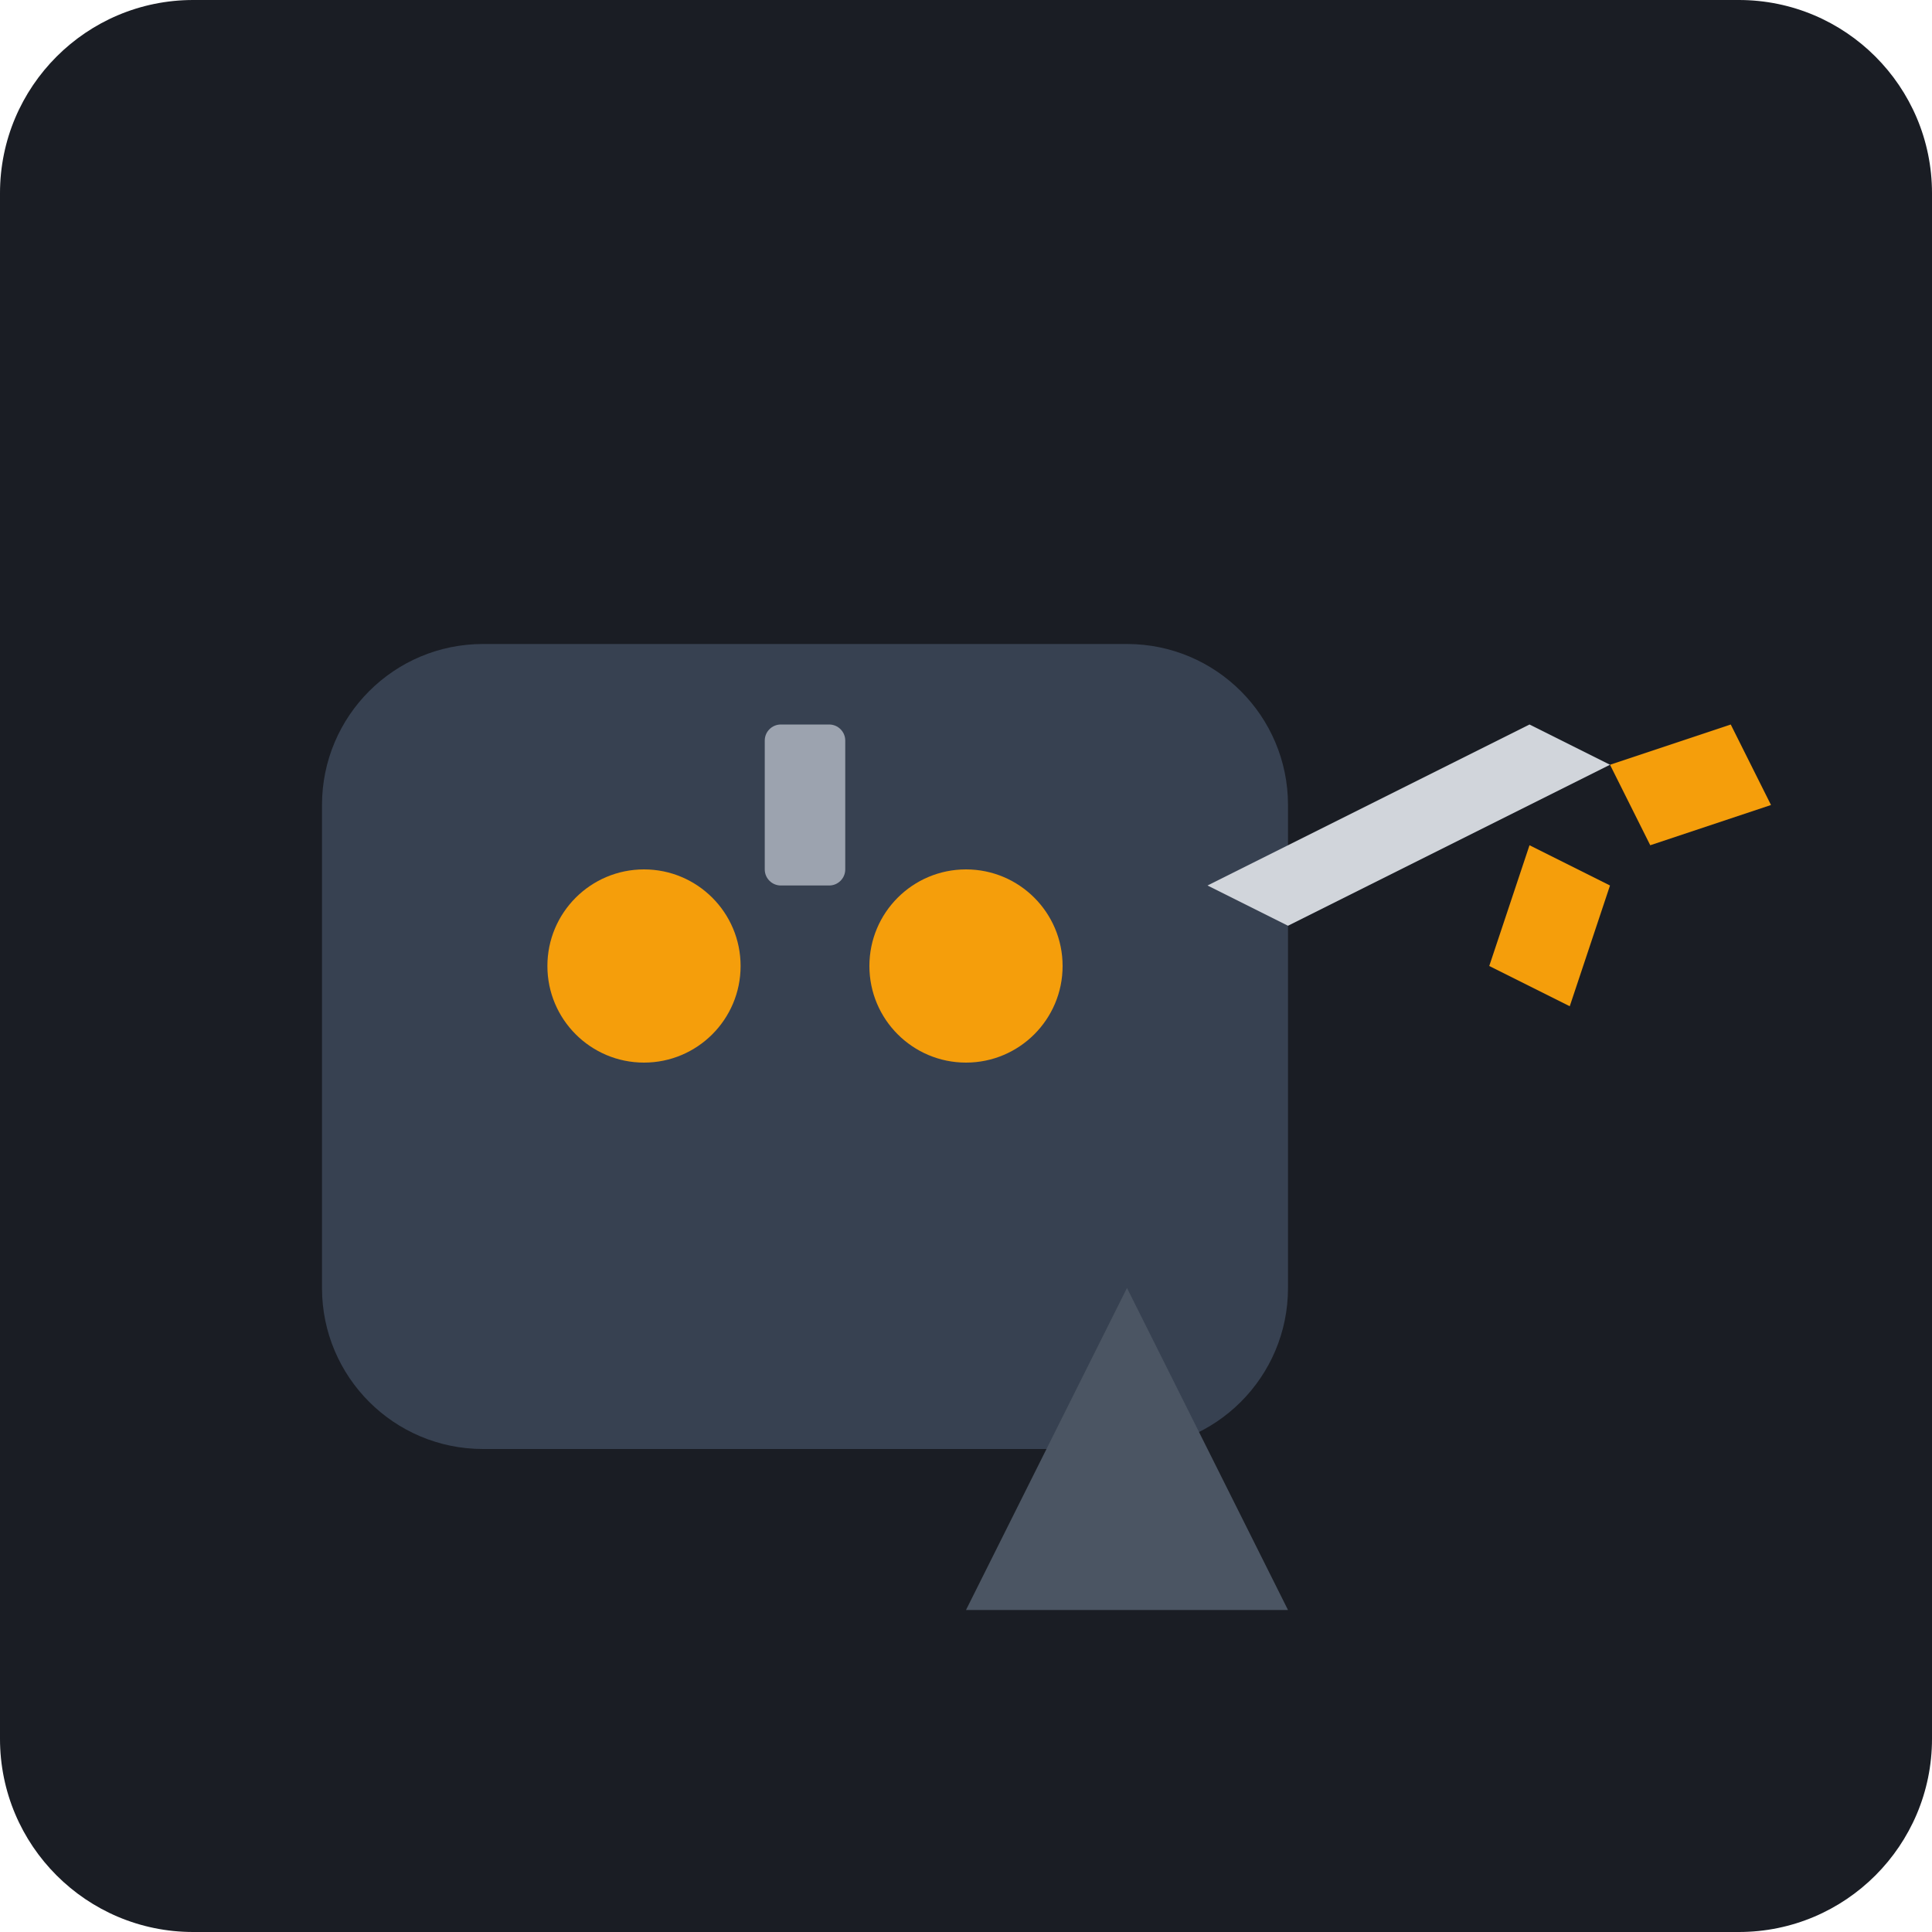
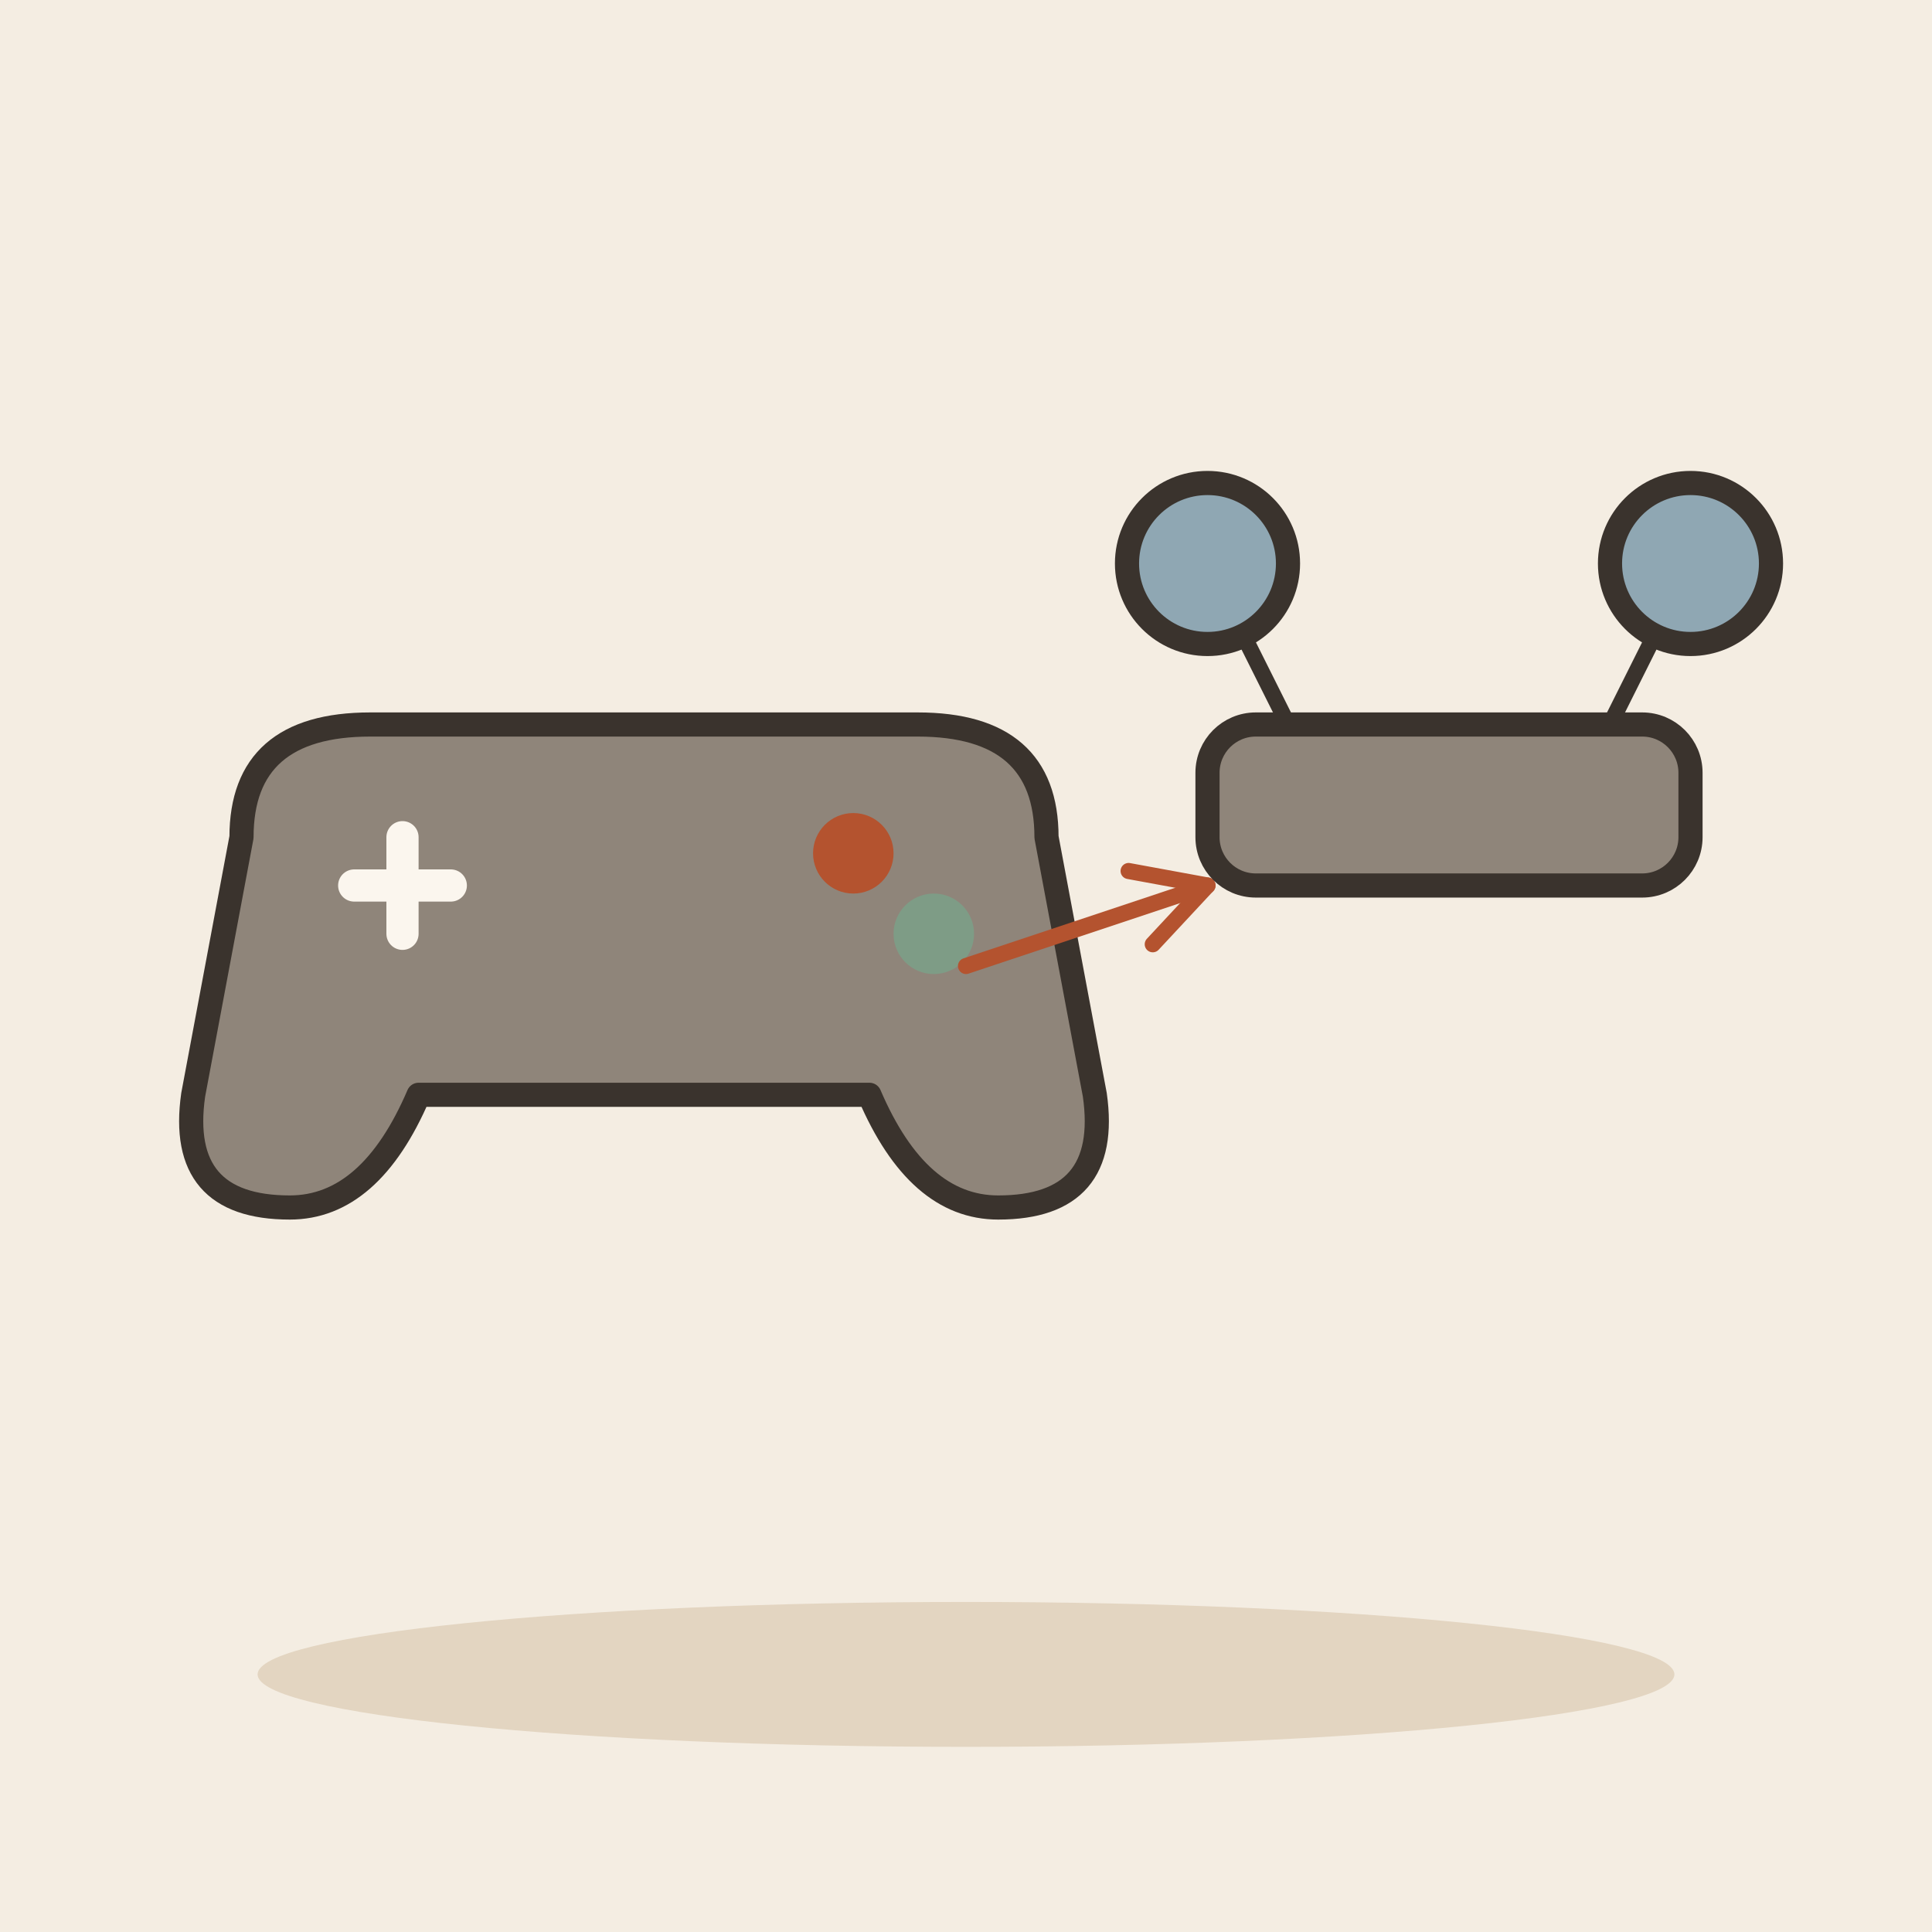
- <svg xmlns="http://www.w3.org/2000/svg" viewBox="0 0 240 240">
-   <rect width="240" height="240" rx="24" fill="#1A1D24" />
-   <g transform="translate(40, 60)">
-     <path d="M120 100c0 11.046-8.954 20-20 20H20c-11.046 0-20-8.954-20-20V40c0-11.046 8.954-20 20-20h80c11.046 0 20 8.954 20 20v60z" fill="#374151" />
-     <circle cx="40" cy="60" r="12" fill="#F59E0B" />
-     <circle cx="80" cy="60" r="12" fill="#F59E0B" />
-     <rect x="55" y="30" width="10" height="20" rx="2" fill="#9CA3AF" />
-     <path d="M110 50l40-20 10 5-40 20z" fill="#D1D5DB" />
-     <path d="M160 35l15-5 5 10-15 5z" fill="#F59E0B" />
-     <path d="M150 45l-5 15 10 5 5-15z" fill="#F59E0B" />
-     <path d="M100 100l20 40h-40l20-40z" fill="#4B5563" />
+ <svg xmlns="http://www.w3.org/2000/svg" viewBox="0 0 240 240" data-style="editorial">
+   <rect width="240" height="240" fill="#F4EDE2" />
+   <ellipse cx="120" cy="208" rx="88" ry="9" fill="#E3D5C1" />
+   <g transform="translate(80 120)">
+     <path d="M-50 -16Q-50 -30 -34 -30L34 -30Q50 -30 50 -16L56 16Q58 30 44 30Q34 30 28 16L-28 16Q-34 30 -44 30Q-58 30 -56 16Z" fill="#8F857A" stroke="#3A332D" stroke-width="3" stroke-linecap="round" stroke-linejoin="round" />
+     <path d="M-36 -10L-24 -10M-30 -16L-30 -4" fill="none" stroke="#FBF6EE" stroke-width="4" stroke-linecap="round" stroke-linejoin="round" />
+     <circle cx="26" cy="-14" r="5" fill="#B4532F" />
+     <circle cx="36" cy="-4" r="5" fill="#7E9C86" />
+   </g>
+   <path d="M120 120L150 110" stroke="#B4532F" stroke-width="2" stroke-linecap="round" fill="none" />
+   <path d="M143.2 117.3L150 110L140.2 108.2" fill="none" stroke="#B4532F" stroke-width="2" stroke-linecap="round" stroke-linejoin="round" />
+   <g transform="translate(180 100)">
+     <rect x="-30" y="-10" width="60" height="20" rx="6" fill="#8F857A" stroke="#3A332D" stroke-width="3" stroke-linecap="round" stroke-linejoin="round" />
+     <path d="M-20 -10L-30 -30" stroke="#3A332D" stroke-width="2" stroke-linecap="round" fill="none" />
+     <path d="M20 -10L30 -30" stroke="#3A332D" stroke-width="2" stroke-linecap="round" fill="none" />
+     <circle cx="-30" cy="-30" r="10" fill="#8FA7B3" stroke="#3A332D" stroke-width="3" stroke-linecap="round" stroke-linejoin="round" />
+     <circle cx="30" cy="-30" r="10" fill="#8FA7B3" stroke="#3A332D" stroke-width="3" stroke-linecap="round" stroke-linejoin="round" />
  </g>
</svg>
